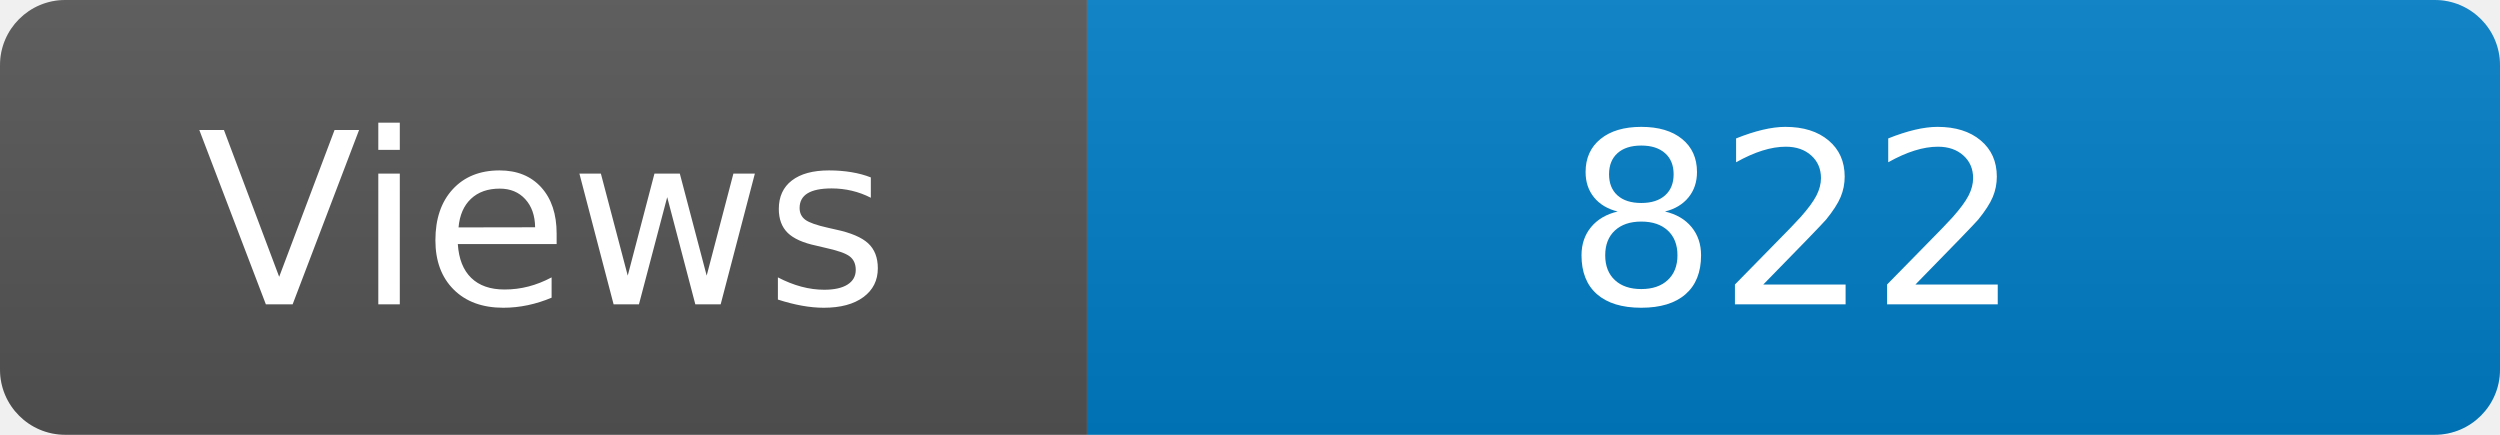
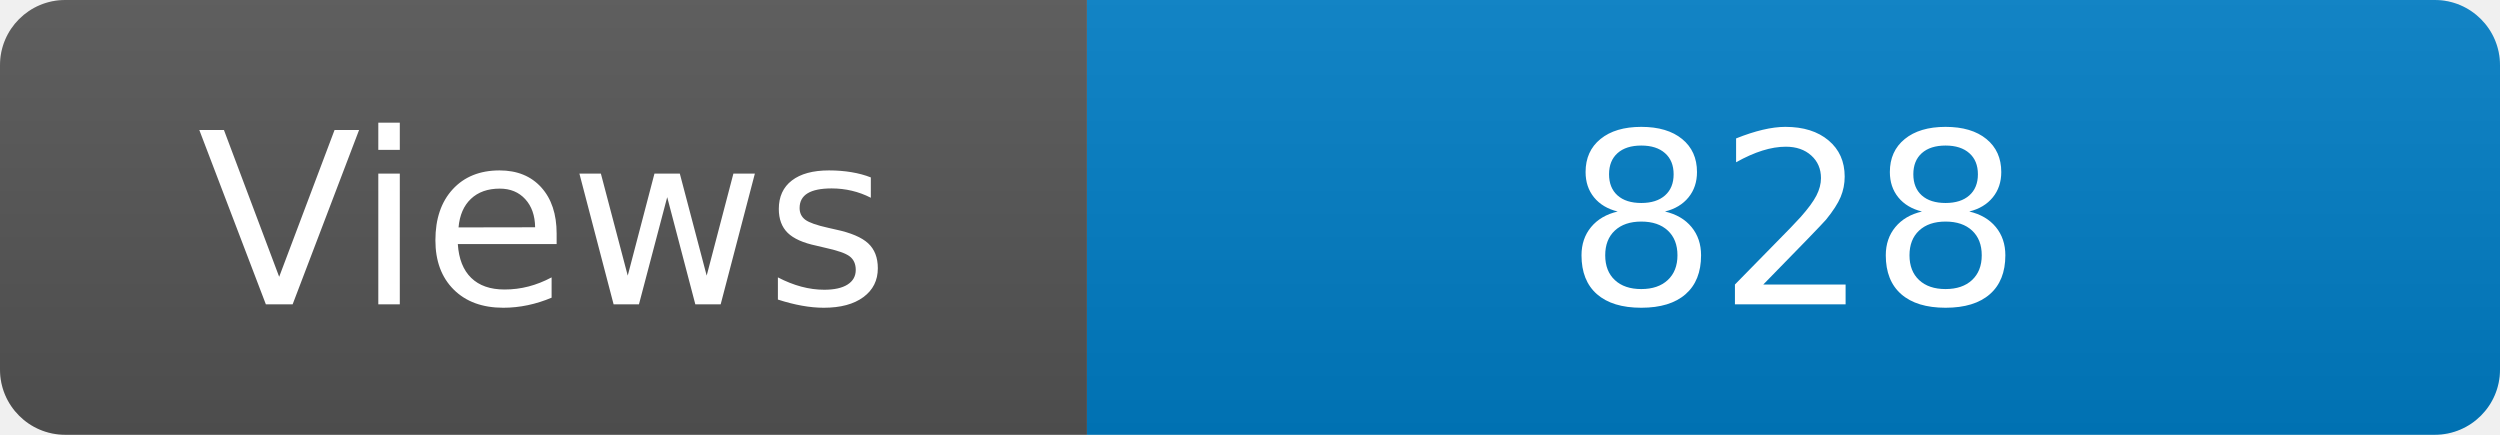
<svg xmlns="http://www.w3.org/2000/svg" width="115" height="20" role="img" aria-label="Maintained?: yes">
  <linearGradient id="s" x2="0" y2="100%">
    <stop offset="0" stop-color="#bbb" stop-opacity=".1" />
    <stop offset="1" stop-opacity=".1" />
  </linearGradient>
  <clipPath id="r">
    <rect width="115" height="20" rx="3" fill="#fff" />
  </clipPath>
  <g clip-path="url(#r)">
    <rect width="50" height="20" fill="#555" />
    <rect x="50" width="160" height="20" fill="#007ec6" />
    <rect width="115" height="20" fill="url(#s)" />
  </g>
  <g fill="#fff" text-anchor="middle" font-family="Verdana,Geneva,DejaVu Sans,sans-serif" font-size="110">
    <text x="250" y="140" transform="scale(.1)" fill="#fff">Views</text>
-     <text x="825" y="140" transform="scale(.1)" fill="#fff">822</text>
+     <text x="825" y="140" transform="scale(.1)" fill="#fff">828</text>
  </g>
</svg>
